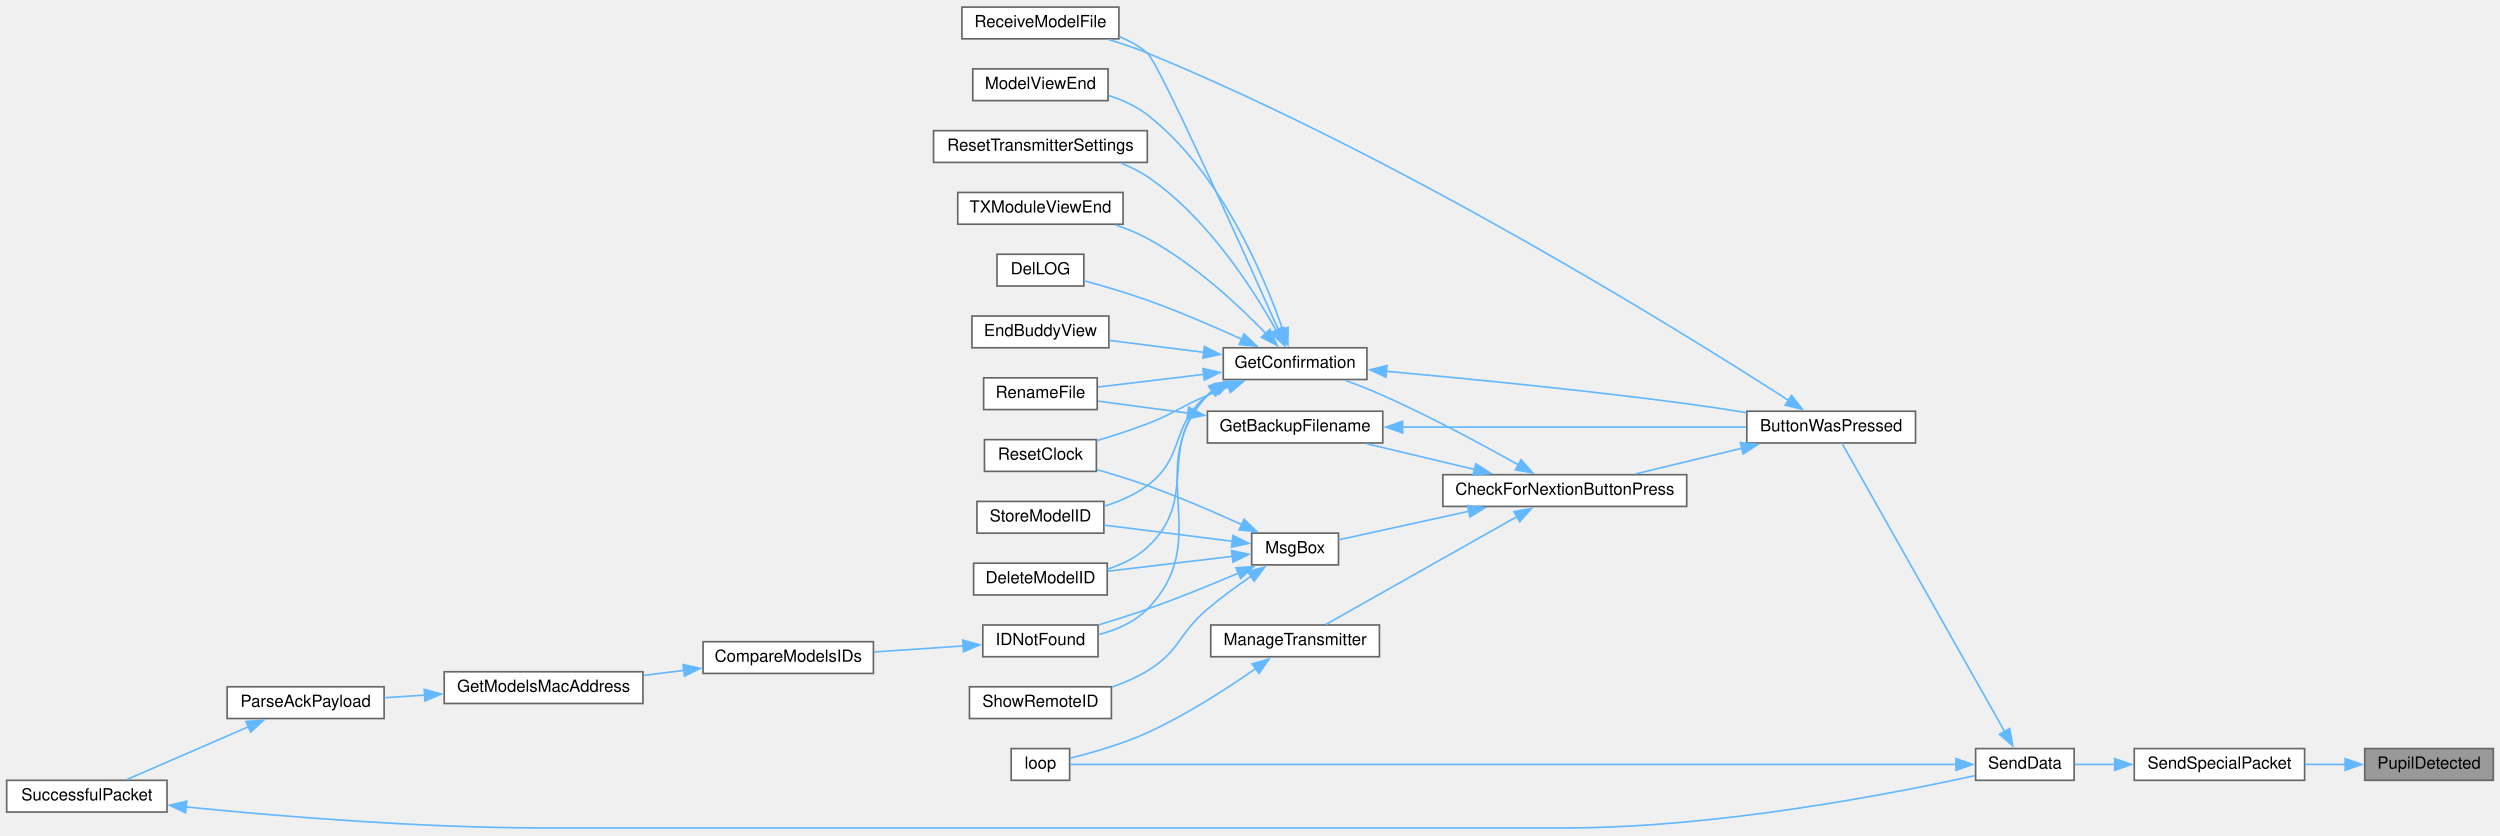
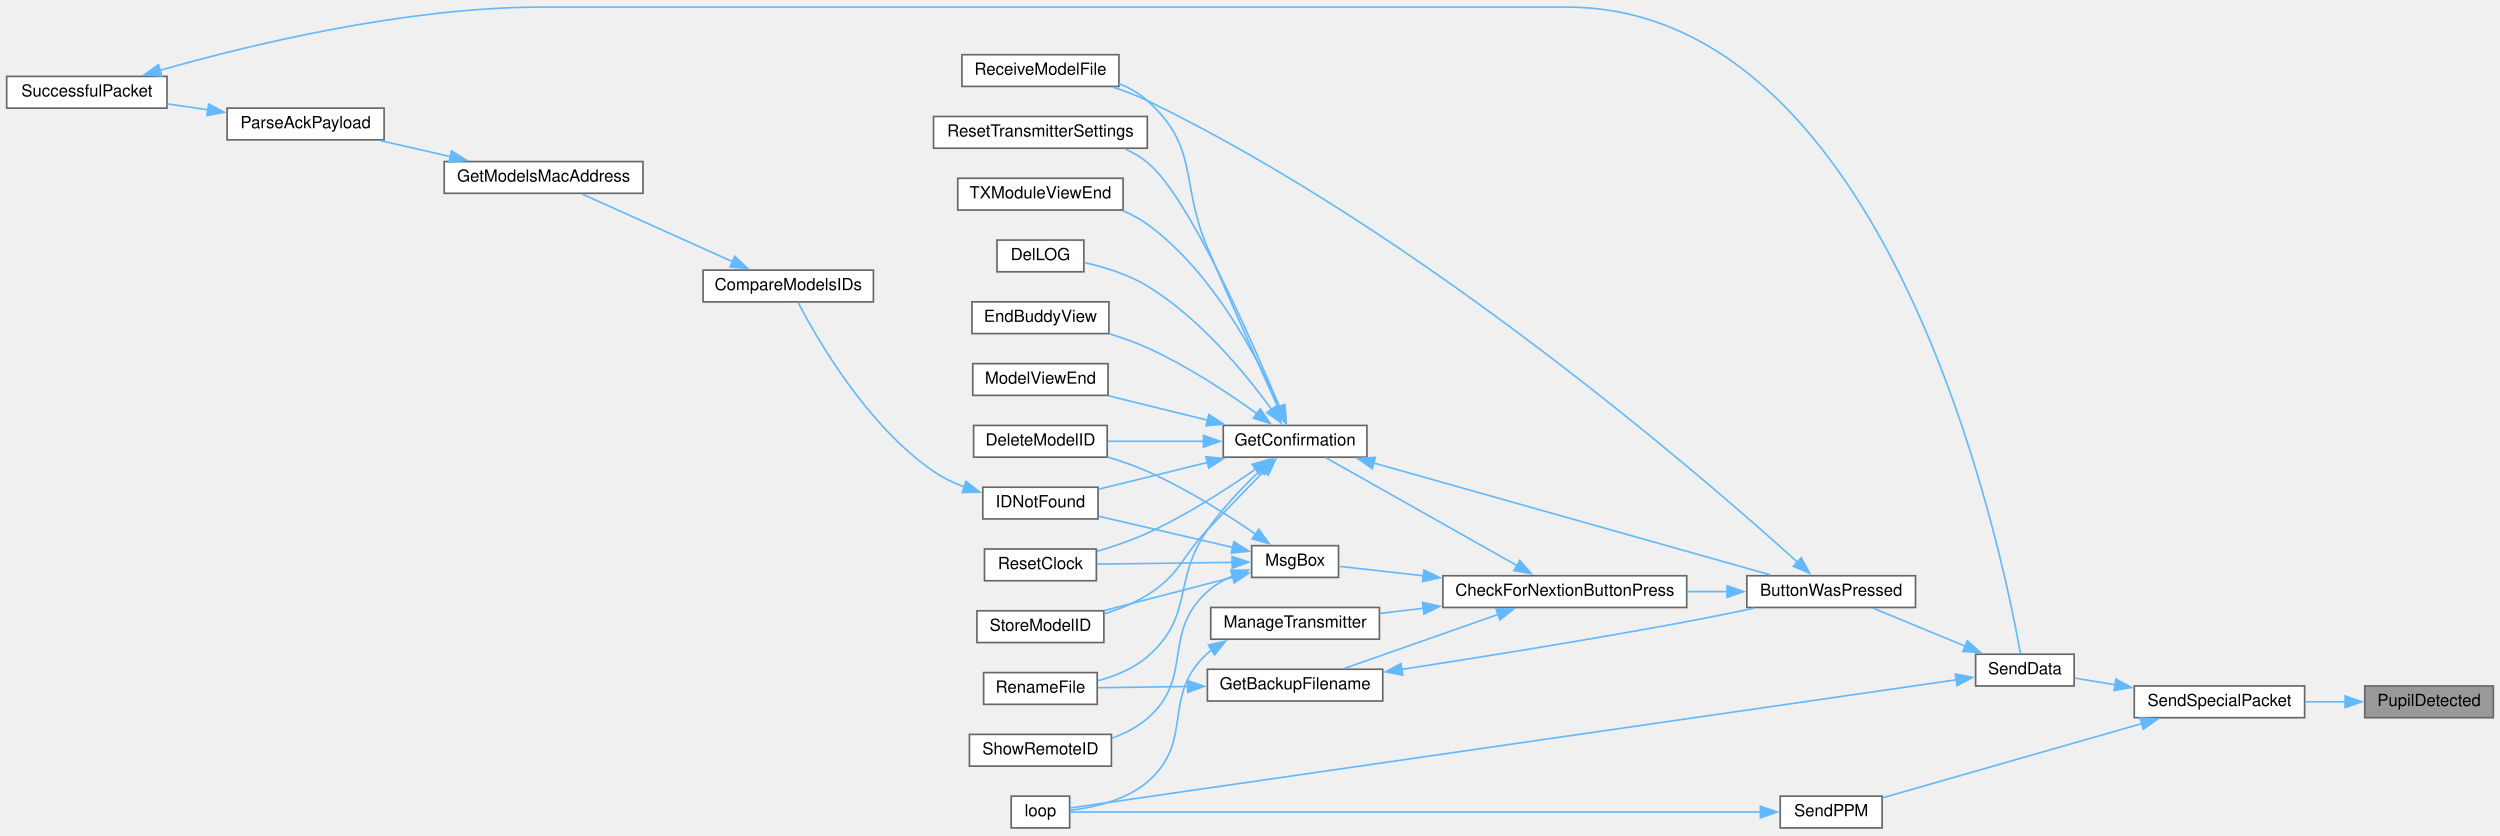
<svg xmlns="http://www.w3.org/2000/svg" xmlns:xlink="http://www.w3.org/1999/xlink" width="1497pt" height="500pt" viewBox="0.00 0.00 1497.00 499.50">
  <g id="graph0" class="graph" transform="scale(1 1) rotate(0) translate(4 495.5)">
    <g id="node1" class="node">
      <g id="a_node1">
        <a xlink:title=" ">
-           <polygon fill="#999999" stroke="#666666" points="1489,-47.5 1412,-47.5 1412,-28.5 1489,-28.5 1489,-47.5" />
-           <text text-anchor="middle" x="1450.5" y="-35.5" font-family="Helvetica,sans-Serif" font-size="10.00">PupilDetected</text>
+           <polygon fill="#999999" stroke="#666666" points="1489,-85 1412,-85 1412,-66 1489,-66 1489,-85" />
+           <text text-anchor="middle" x="1450.5" y="-73" font-family="Helvetica,sans-Serif" font-size="10.00">PupilDetected</text>
        </a>
      </g>
    </g>
    <g id="node2" class="node">
      <g id="a_node2">
        <a xlink:href="BuddyWireless_8h.html#a41c327908c92572d0d3eebbb19160d86" target="_top" xlink:title=" ">
-           <polygon fill="white" stroke="#666666" points="1376,-47.5 1274,-47.5 1274,-28.5 1376,-28.5 1376,-47.5" />
-           <text text-anchor="middle" x="1325" y="-35.5" font-family="Helvetica,sans-Serif" font-size="10.00">SendSpecialPacket</text>
+           <polygon fill="white" stroke="#666666" points="1376,-85 1274,-85 1274,-66 1376,-66 1376,-85" />
+           <text text-anchor="middle" x="1325" y="-73" font-family="Helvetica,sans-Serif" font-size="10.00">SendSpecialPacket</text>
        </a>
      </g>
    </g>
    <g id="edge1" class="edge">
-       <path fill="none" stroke="#63b8ff" d="M1400.4,-38C1392.45,-38 1384.21,-38 1376.24,-38" />
-       <polygon fill="#63b8ff" stroke="#63b8ff" points="1400.26,-41.5 1410.26,-38 1400.26,-34.5 1400.26,-41.5" />
+       <path fill="none" stroke="#63b8ff" d="M1400.4,-75.5C1392.45,-75.5 1384.21,-75.5 1376.24,-75.5" />
+       <polygon fill="#63b8ff" stroke="#63b8ff" points="1400.26,-79 1410.26,-75.5 1400.26,-72 1400.26,-79" />
    </g>
    <g id="node3" class="node">
      <g id="a_node3">
        <a xlink:href="transceiver_8h.html#a049bfb836e7aa4a3a48a1a4bd225fafc" target="_top" xlink:title=" ">
-           <polygon fill="white" stroke="#666666" points="1238,-47.5 1179,-47.5 1179,-28.5 1238,-28.5 1238,-47.5" />
-           <text text-anchor="middle" x="1208.5" y="-35.5" font-family="Helvetica,sans-Serif" font-size="10.00">SendData</text>
+           <polygon fill="white" stroke="#666666" points="1238,-104 1179,-104 1179,-85 1238,-85 1238,-104" />
+           <text text-anchor="middle" x="1208.5" y="-92" font-family="Helvetica,sans-Serif" font-size="10.00">SendData</text>
        </a>
      </g>
    </g>
    <g id="edge2" class="edge">
-       <path fill="none" stroke="#63b8ff" d="M1262.34,-38C1253.96,-38 1245.71,-38 1238.31,-38" />
-       <polygon fill="#63b8ff" stroke="#63b8ff" points="1262.27,-41.5 1272.27,-38 1262.27,-34.5 1262.27,-41.5" />
+       <path fill="none" stroke="#63b8ff" d="M1262.63,-85.68C1254.15,-87.09 1245.79,-88.48 1238.31,-89.72" />
+       <polygon fill="#63b8ff" stroke="#63b8ff" points="1262.99,-89.17 1272.29,-84.08 1261.85,-82.27 1262.99,-89.17" />
+     </g>
+     <g id="node27" class="node">
+       <g id="a_node27">
+         <a xlink:href="TransmitterCode_2src_2main_8cpp.html#aa13f35720398e2d1a7467e37b634b364" target="_top" xlink:title=" ">
+           <polygon fill="white" stroke="#666666" points="1123,-19 1062,-19 1062,0 1123,0 1123,-19" />
+           <text text-anchor="middle" x="1092.5" y="-7" font-family="Helvetica,sans-Serif" font-size="10.00">SendPPM</text>
+         </a>
+       </g>
+     </g>
+     <g id="edge36" class="edge">
+       <path fill="none" stroke="#63b8ff" d="M1278.64,-62.51C1232.7,-49.36 1162.93,-29.38 1123.47,-18.08" />
+       <polygon fill="#63b8ff" stroke="#63b8ff" points="1277.46,-65.81 1288.04,-65.2 1279.39,-59.08 1277.46,-65.81" />
    </g>
    <g id="node4" class="node">
      <g id="a_node4">
        <a xlink:href="TransmitterCode_2src_2main_8cpp.html#a804fdbdd5eab4c596bbe8a23eecbe4d5" target="_top" xlink:title=" ">
-           <polygon fill="white" stroke="#666666" points="1143,-249.5 1042,-249.5 1042,-230.5 1143,-230.5 1143,-249.5" />
-           <text text-anchor="middle" x="1092.5" y="-237.5" font-family="Helvetica,sans-Serif" font-size="10.00">ButtonWasPressed</text>
+           <polygon fill="white" stroke="#666666" points="1143,-151 1042,-151 1042,-132 1143,-132 1143,-151" />
+           <text text-anchor="middle" x="1092.5" y="-139" font-family="Helvetica,sans-Serif" font-size="10.00">ButtonWasPressed</text>
        </a>
      </g>
    </g>
    <g id="edge3" class="edge">
-       <path fill="none" stroke="#63b8ff" d="M1196.39,-57.69C1172.42,-100.17 1116.58,-199.1 1098.94,-230.35" />
-       <polygon fill="#63b8ff" stroke="#63b8ff" points="1199.39,-59.49 1201.26,-49.06 1193.29,-56.05 1199.39,-59.49" />
+       <path fill="none" stroke="#63b8ff" d="M1172.75,-108.83C1154.92,-116.18 1133.66,-124.94 1117.64,-131.55" />
+       <polygon fill="#63b8ff" stroke="#63b8ff" points="1174.01,-112.09 1181.92,-105.04 1171.35,-105.62 1174.01,-112.09" />
    </g>
    <g id="node24" class="node">
      <g id="a_node24">
        <a xlink:href="TransmitterCode_2src_2main_8cpp.html#ad3cb30894c94eb016e98bdcaa899ac86" target="_top" xlink:title=" ">
-           <polygon fill="white" stroke="#666666" points="636.5,-47.5 601.5,-47.5 601.5,-28.5 636.5,-28.5 636.5,-47.5" />
-           <text text-anchor="middle" x="619" y="-35.5" font-family="Helvetica,sans-Serif" font-size="10.00">loop</text>
+           <polygon fill="white" stroke="#666666" points="636.5,-19 601.5,-19 601.5,0 636.5,0 636.5,-19" />
+           <text text-anchor="middle" x="619" y="-7" font-family="Helvetica,sans-Serif" font-size="10.00">loop</text>
        </a>
      </g>
    </g>
    <g id="edge35" class="edge">
-       <path fill="none" stroke="#63b8ff" d="M1167.58,-38C1051.31,-38 716.16,-38 636.93,-38" />
-       <polygon fill="#63b8ff" stroke="#63b8ff" points="1167.25,-41.5 1177.25,-38 1167.25,-34.5 1167.25,-41.5" />
+       <path fill="none" stroke="#63b8ff" d="M1167.58,-88.72C1051.31,-71.9 716.16,-23.41 636.93,-11.95" />
+       <polygon fill="#63b8ff" stroke="#63b8ff" points="1166.87,-92.16 1177.27,-90.13 1167.87,-85.23 1166.87,-92.16" />
    </g>
    <g id="node5" class="node">
      <g id="a_node5">
        <a xlink:href="Utilities_8h.html#afb7c85cac4aa89fd998ed81c330374d2" target="_top" xlink:title=" ">
-           <polygon fill="white" stroke="#666666" points="1006,-211.5 860,-211.5 860,-192.5 1006,-192.5 1006,-211.5" />
-           <text text-anchor="middle" x="933" y="-199.5" font-family="Helvetica,sans-Serif" font-size="10.00">CheckForNextionButtonPress</text>
+           <polygon fill="white" stroke="#666666" points="1006,-151 860,-151 860,-132 1006,-132 1006,-151" />
+           <text text-anchor="middle" x="933" y="-139" font-family="Helvetica,sans-Serif" font-size="10.00">CheckForNextionButtonPress</text>
        </a>
      </g>
    </g>
    <g id="edge4" class="edge">
-       <path fill="none" stroke="#63b8ff" d="M1038.94,-227.32C1018.25,-222.33 994.83,-216.68 975.38,-211.98" />
-       <polygon fill="#63b8ff" stroke="#63b8ff" points="1038.11,-230.72 1048.65,-229.66 1039.75,-223.91 1038.11,-230.72" />
+       <path fill="none" stroke="#63b8ff" d="M1030.32,-141.5C1022.43,-141.5 1014.29,-141.5 1006.24,-141.5" />
+       <polygon fill="#63b8ff" stroke="#63b8ff" points="1030.15,-145 1040.15,-141.5 1030.15,-138 1030.15,-145" />
    </g>
    <g id="node18" class="node">
      <g id="a_node18">
        <a xlink:href="ModelExchange_8h.html#ab7c9edf843c732d7fe296564f39bc0dc" target="_top" xlink:title="RECEIVE A MODEL FILE.">
-           <polygon fill="white" stroke="#666666" points="666,-491.5 572,-491.5 572,-472.5 666,-472.5 666,-491.5" />
-           <text text-anchor="middle" x="619" y="-479.5" font-family="Helvetica,sans-Serif" font-size="10.00">ReceiveModelFile</text>
+           <polygon fill="white" stroke="#666666" points="666,-463 572,-463 572,-444 666,-444 666,-463" />
+           <text text-anchor="middle" x="619" y="-451" font-family="Helvetica,sans-Serif" font-size="10.00">ReceiveModelFile</text>
        </a>
      </g>
    </g>
    <g id="edge34" class="edge">
-       <path fill="none" stroke="#63b8ff" d="M1067.23,-255.85C1005.41,-295.65 836.07,-401.09 683,-464 675.64,-467.03 667.59,-469.74 659.78,-472.1" />
-       <polygon fill="#63b8ff" stroke="#63b8ff" points="1068.77,-259.03 1075.26,-250.66 1064.96,-253.15 1068.77,-259.03" />
+       <path fill="none" stroke="#63b8ff" d="M1072.52,-158.95C1016.94,-209.17 848,-355.58 683,-435.5 676.55,-438.62 669.46,-441.3 662.43,-443.56" />
+       <polygon fill="#63b8ff" stroke="#63b8ff" points="1074.57,-161.82 1079.61,-152.5 1069.86,-156.64 1074.57,-161.82" />
    </g>
    <g id="node6" class="node">
      <g id="a_node6">
        <a xlink:href="TransmitterCode_2src_2main_8cpp.html#a641d6dab68ec7b2a8a32492aac55bc1c" target="_top" xlink:title=" ">
-           <polygon fill="white" stroke="#666666" points="824,-249.5 719,-249.5 719,-230.5 824,-230.5 824,-249.5" />
-           <text text-anchor="middle" x="771.5" y="-237.5" font-family="Helvetica,sans-Serif" font-size="10.00">GetBackupFilename</text>
+           <polygon fill="white" stroke="#666666" points="824,-95 719,-95 719,-76 824,-76 824,-95" />
+           <text text-anchor="middle" x="771.5" y="-83" font-family="Helvetica,sans-Serif" font-size="10.00">GetBackupFilename</text>
        </a>
      </g>
    </g>
    <g id="edge5" class="edge">
-       <path fill="none" stroke="#63b8ff" d="M879.07,-214.61C858.04,-219.62 834.2,-225.3 814.4,-230.02" />
-       <polygon fill="#63b8ff" stroke="#63b8ff" points="879.7,-218.06 888.62,-212.33 878.08,-211.25 879.7,-218.06" />
+       <path fill="none" stroke="#63b8ff" d="M893.06,-127.83C864.57,-117.83 826.57,-104.48 800.9,-95.47" />
+       <polygon fill="#63b8ff" stroke="#63b8ff" points="891.83,-131.11 902.42,-131.12 894.15,-124.5 891.83,-131.11" />
    </g>
    <g id="node8" class="node">
      <g id="a_node8">
        <a xlink:href="TransmitterCode_2src_2main_8cpp.html#a6506bf72e0dd9e9ce480156b47625bff" target="_top" xlink:title=" ">
-           <polygon fill="white" stroke="#666666" points="814.5,-287.5 728.5,-287.5 728.5,-268.5 814.5,-268.5 814.5,-287.5" />
-           <text text-anchor="middle" x="771.5" y="-275.5" font-family="Helvetica,sans-Serif" font-size="10.00">GetConfirmation</text>
+           <polygon fill="white" stroke="#666666" points="814.5,-241 728.5,-241 728.5,-222 814.5,-222 814.5,-241" />
+           <text text-anchor="middle" x="771.5" y="-229" font-family="Helvetica,sans-Serif" font-size="10.00">GetConfirmation</text>
        </a>
      </g>
    </g>
    <g id="edge8" class="edge">
-       <path fill="none" stroke="#63b8ff" d="M905.39,-217.31C883.83,-229.41 852.45,-246.31 824,-259 816.86,-262.18 809.01,-265.28 801.64,-268.01" />
-       <polygon fill="#63b8ff" stroke="#63b8ff" points="906.84,-220.51 913.82,-212.54 903.39,-214.42 906.84,-220.51" />
+       <path fill="none" stroke="#63b8ff" d="M904.43,-157.06C871.47,-175.66 817.33,-206.21 789.77,-221.75" />
+       <polygon fill="#63b8ff" stroke="#63b8ff" points="906.01,-160.18 913,-152.22 902.57,-154.09 906.01,-160.18" />
    </g>
    <g id="node23" class="node">
      <g id="a_node23">
        <a xlink:href="TransmitterCode_2src_2main_8cpp.html#a558ea014e230b7caa54ce5a37ad29b22" target="_top" xlink:title=" ">
-           <polygon fill="white" stroke="#666666" points="822,-121.5 721,-121.5 721,-102.5 822,-102.5 822,-121.5" />
-           <text text-anchor="middle" x="771.5" y="-109.5" font-family="Helvetica,sans-Serif" font-size="10.00">ManageTransmitter</text>
+           <polygon fill="white" stroke="#666666" points="822,-132 721,-132 721,-113 822,-113 822,-132" />
+           <text text-anchor="middle" x="771.5" y="-120" font-family="Helvetica,sans-Serif" font-size="10.00">ManageTransmitter</text>
        </a>
      </g>
    </g>
    <g id="edge26" class="edge">
-       <path fill="none" stroke="#63b8ff" d="M904.43,-186.44C871.47,-167.84 817.33,-137.29 789.77,-121.75" />
-       <polygon fill="#63b8ff" stroke="#63b8ff" points="902.57,-189.41 913,-191.28 906.01,-183.32 902.57,-189.41" />
+       <path fill="none" stroke="#63b8ff" d="M848.38,-131.54C839.43,-130.47 830.54,-129.41 822.17,-128.42" />
+       <polygon fill="#63b8ff" stroke="#63b8ff" points="847.87,-135 858.21,-132.71 848.7,-128.05 847.87,-135" />
    </g>
    <g id="node25" class="node">
      <g id="a_node25">
        <a xlink:href="TransmitterCode_2src_2main_8cpp.html#a6f5b0f1e4ca75768c16c4dd93f92a8de" target="_top" xlink:title=" ">
-           <polygon fill="white" stroke="#666666" points="797.5,-176.5 745.5,-176.5 745.5,-157.5 797.5,-157.5 797.5,-176.5" />
-           <text text-anchor="middle" x="771.5" y="-164.5" font-family="Helvetica,sans-Serif" font-size="10.00">MsgBox</text>
+           <polygon fill="white" stroke="#666666" points="797.5,-169 745.5,-169 745.5,-150 797.5,-150 797.5,-169" />
+           <text text-anchor="middle" x="771.5" y="-157" font-family="Helvetica,sans-Serif" font-size="10.00">MsgBox</text>
        </a>
      </g>
    </g>
    <g id="edge28" class="edge">
-       <path fill="none" stroke="#63b8ff" d="M875.56,-189.62C848.9,-183.76 818.41,-177.08 797.56,-172.5" />
-       <polygon fill="#63b8ff" stroke="#63b8ff" points="874.72,-193.01 885.24,-191.74 876.22,-186.18 874.72,-193.01" />
+       <path fill="none" stroke="#63b8ff" d="M848.29,-150.95C829.95,-153.02 811.88,-155.06 797.99,-156.62" />
+       <polygon fill="#63b8ff" stroke="#63b8ff" points="848.67,-154.43 858.21,-149.83 847.88,-147.47 848.67,-154.43" />
    </g>
    <g id="edge6" class="edge">
-       <path fill="none" stroke="#63b8ff" d="M835.68,-240C896.13,-240 986.1,-240 1041.66,-240" />
-       <polygon fill="#63b8ff" stroke="#63b8ff" points="835.89,-236.5 825.89,-240 835.89,-243.5 835.89,-236.5" />
+       <path fill="none" stroke="#63b8ff" d="M835.34,-94.92C882.42,-102.18 948.37,-112.75 1006,-123.5 1019.12,-125.95 1033.33,-128.84 1046.32,-131.58" />
+       <polygon fill="#63b8ff" stroke="#63b8ff" points="836,-91.48 825.59,-93.43 834.94,-98.4 836,-91.48" />
    </g>
    <g id="node7" class="node">
      <g id="a_node7">
        <a xlink:href="TransmitterCode_2src_2main_8cpp.html#a9d94366336f1e5fd43edb9c24bec5821" target="_top" xlink:title=" ">
-           <polygon fill="white" stroke="#666666" points="653,-269.5 585,-269.5 585,-250.5 653,-250.5 653,-269.5" />
-           <text text-anchor="middle" x="619" y="-257.5" font-family="Helvetica,sans-Serif" font-size="10.00">RenameFile</text>
+           <polygon fill="white" stroke="#666666" points="653,-93 585,-93 585,-74 653,-74 653,-93" />
+           <text text-anchor="middle" x="619" y="-81" font-family="Helvetica,sans-Serif" font-size="10.00">RenameFile</text>
        </a>
      </g>
    </g>
    <g id="edge7" class="edge">
-       <path fill="none" stroke="#63b8ff" d="M707.36,-248.39C688.86,-250.85 669.35,-253.44 653.48,-255.55" />
-       <polygon fill="#63b8ff" stroke="#63b8ff" points="707.75,-251.87 717.21,-247.08 706.83,-244.93 707.75,-251.87" />
+       <path fill="none" stroke="#63b8ff" d="M707.36,-84.66C688.86,-84.42 669.35,-84.16 653.48,-83.94" />
+       <polygon fill="#63b8ff" stroke="#63b8ff" points="707.15,-88.16 717.19,-84.79 707.24,-81.16 707.15,-88.16" />
    </g>
    <g id="edge9" class="edge">
-       <path fill="none" stroke="#63b8ff" d="M826,-273.42C873.39,-269.14 944.42,-262.2 1006,-254 1017.63,-252.45 1030.11,-250.55 1041.84,-248.65" />
-       <polygon fill="#63b8ff" stroke="#63b8ff" points="825.93,-269.91 816.28,-274.29 826.55,-276.88 825.93,-269.91" />
+       <path fill="none" stroke="#63b8ff" d="M818.54,-218.51C882.83,-200.37 998.14,-167.84 1056.14,-151.48" />
+       <polygon fill="#63b8ff" stroke="#63b8ff" points="817.66,-215.12 808.99,-221.21 819.56,-221.86 817.66,-215.12" />
    </g>
    <g id="edge21" class="edge">
-       <path fill="none" stroke="#63b8ff" d="M717.04,-271.61C695.84,-269.07 672.12,-266.23 653.44,-264" />
-       <polygon fill="#63b8ff" stroke="#63b8ff" points="716.33,-275.05 726.67,-272.76 717.16,-268.1 716.33,-275.05" />
+       <path fill="none" stroke="#63b8ff" d="M750.72,-214.12C740.39,-204.36 728.05,-191.54 719,-178.5 697.69,-147.79 711.33,-126.88 683,-102.5 674.69,-95.35 663.75,-90.89 653.33,-88.1" />
+       <polygon fill="#63b8ff" stroke="#63b8ff" points="748.29,-216.65 758.03,-220.82 753.02,-211.49 748.29,-216.65" />
    </g>
    <g id="node9" class="node">
      <g id="a_node9">
        <a xlink:href="TransmitterCode_2src_2main_8cpp.html#ac45477c637c975e13189e2988c8813b3" target="_top" xlink:title=" ">
-           <polygon fill="white" stroke="#666666" points="659,-158.5 579,-158.5 579,-139.5 659,-139.5 659,-158.5" />
-           <text text-anchor="middle" x="619" y="-146.5" font-family="Helvetica,sans-Serif" font-size="10.00">DeleteModelID</text>
+           <polygon fill="white" stroke="#666666" points="659,-241 579,-241 579,-222 659,-222 659,-241" />
+           <text text-anchor="middle" x="619" y="-229" font-family="Helvetica,sans-Serif" font-size="10.00">DeleteModelID</text>
        </a>
      </g>
    </g>
    <g id="edge10" class="edge">
-       <path fill="none" stroke="#63b8ff" d="M722.33,-261.93C721.17,-261.01 720.05,-260.03 719,-259 687.89,-228.6 715.02,-197.44 683,-168 676.36,-161.89 667.81,-157.74 659.18,-154.93" />
-       <polygon fill="#63b8ff" stroke="#63b8ff" points="720.43,-264.87 730.76,-267.22 724.16,-258.94 720.43,-264.87" />
+       <path fill="none" stroke="#63b8ff" d="M716.71,-231.5C697.8,-231.5 676.93,-231.5 659.43,-231.5" />
+       <polygon fill="#63b8ff" stroke="#63b8ff" points="716.66,-235 726.66,-231.5 716.66,-228 716.66,-235" />
    </g>
    <g id="node10" class="node">
      <g id="a_node10">
        <a xlink:href="TransmitterCode_2src_2main_8cpp.html#a53d438145d004c3b053f245f494f4284" target="_top" xlink:title=" ">
-           <polygon fill="white" stroke="#666666" points="645,-343.5 593,-343.5 593,-324.5 645,-324.5 645,-343.5" />
-           <text text-anchor="middle" x="619" y="-331.5" font-family="Helvetica,sans-Serif" font-size="10.00">DelLOG</text>
+           <polygon fill="white" stroke="#666666" points="645,-352 593,-352 593,-333 645,-333 645,-352" />
+           <text text-anchor="middle" x="619" y="-340" font-family="Helvetica,sans-Serif" font-size="10.00">DelLOG</text>
        </a>
      </g>
    </g>
    <g id="edge11" class="edge">
-       <path fill="none" stroke="#63b8ff" d="M739.74,-292.54C723.14,-300.08 702.18,-309.13 683,-316 670.79,-320.37 656.96,-324.42 645.38,-327.57" />
-       <polygon fill="#63b8ff" stroke="#63b8ff" points="740.95,-295.83 748.57,-288.47 738.02,-289.48 740.95,-295.83" />
+       <path fill="none" stroke="#63b8ff" d="M757.51,-250.53C742.13,-271.65 714.57,-305.27 683,-324.5 671.63,-331.42 657.5,-335.78 645.5,-338.47" />
+       <polygon fill="#63b8ff" stroke="#63b8ff" points="760.26,-252.71 763.18,-242.52 754.55,-248.66 760.26,-252.71" />
    </g>
    <g id="node11" class="node">
      <g id="a_node11">
        <a xlink:href="TransmitterCode_2src_2main_8cpp.html#a16c65917a148c7f6c17babf11e977b69" target="_top" xlink:title=" ">
-           <polygon fill="white" stroke="#666666" points="660,-306.5 578,-306.5 578,-287.5 660,-287.5 660,-306.5" />
-           <text text-anchor="middle" x="619" y="-294.5" font-family="Helvetica,sans-Serif" font-size="10.00">EndBuddyView</text>
+           <polygon fill="white" stroke="#666666" points="660,-315 578,-315 578,-296 660,-296 660,-315" />
+           <text text-anchor="middle" x="619" y="-303" font-family="Helvetica,sans-Serif" font-size="10.00">EndBuddyView</text>
        </a>
      </g>
    </g>
    <g id="edge12" class="edge">
-       <path fill="none" stroke="#63b8ff" d="M716.9,-284.77C698.31,-287.11 677.8,-289.7 660.45,-291.89" />
-       <polygon fill="#63b8ff" stroke="#63b8ff" points="717.19,-288.26 726.68,-283.53 716.32,-281.31 717.19,-288.26" />
+       <path fill="none" stroke="#63b8ff" d="M748.72,-247.99C731.61,-260.3 706.78,-276.77 683,-287.5 675.85,-290.73 667.97,-293.52 660.28,-295.88" />
+       <polygon fill="#63b8ff" stroke="#63b8ff" points="750.63,-250.93 756.62,-242.19 746.49,-245.29 750.63,-250.93" />
    </g>
    <g id="node12" class="node">
      <g id="a_node12">
        <a xlink:href="ModelMatch_8h.html#afdd42b1130d38073be1c2025af855879" target="_top" xlink:title=" ">
-           <polygon fill="white" stroke="#666666" points="653.5,-121.5 584.5,-121.5 584.5,-102.5 653.5,-102.5 653.5,-121.5" />
-           <text text-anchor="middle" x="619" y="-109.5" font-family="Helvetica,sans-Serif" font-size="10.00">IDNotFound</text>
+           <polygon fill="white" stroke="#666666" points="653.5,-204 584.5,-204 584.5,-185 653.5,-185 653.5,-204" />
+           <text text-anchor="middle" x="619" y="-192" font-family="Helvetica,sans-Serif" font-size="10.00">IDNotFound</text>
        </a>
      </g>
    </g>
    <g id="edge13" class="edge">
-       <path fill="none" stroke="#63b8ff" d="M721.71,-261.65C720.76,-260.81 719.86,-259.93 719,-259 678.9,-215.59 724.39,-173.18 683,-131 675.24,-123.09 664.31,-118.45 653.74,-115.73" />
-       <polygon fill="#63b8ff" stroke="#63b8ff" points="719.69,-264.51 729.92,-267.25 723.63,-258.73 719.69,-264.51" />
+       <path fill="none" stroke="#63b8ff" d="M719.19,-218.89C697.6,-213.58 673.08,-207.55 653.82,-202.81" />
+       <polygon fill="#63b8ff" stroke="#63b8ff" points="718.15,-222.23 728.7,-221.22 719.82,-215.44 718.15,-222.23" />
    </g>
    <g id="node17" class="node">
      <g id="a_node17">
        <a xlink:href="TransmitterCode_2src_2main_8cpp.html#ae9f91b9da28f2e1e2fb126961f03c31c" target="_top" xlink:title=" ">
-           <polygon fill="white" stroke="#666666" points="659.5,-454.5 578.5,-454.5 578.5,-435.5 659.5,-435.5 659.5,-454.5" />
-           <text text-anchor="middle" x="619" y="-442.5" font-family="Helvetica,sans-Serif" font-size="10.00">ModelViewEnd</text>
+           <polygon fill="white" stroke="#666666" points="659.5,-278 578.5,-278 578.5,-259 659.5,-259 659.5,-278" />
+           <text text-anchor="middle" x="619" y="-266" font-family="Helvetica,sans-Serif" font-size="10.00">ModelViewEnd</text>
        </a>
      </g>
    </g>
    <g id="edge19" class="edge">
-       <path fill="none" stroke="#63b8ff" d="M764.06,-298.48C752.87,-330.72 726.74,-393.12 683,-427 676.26,-432.22 668.06,-435.93 659.83,-438.56" />
-       <polygon fill="#63b8ff" stroke="#63b8ff" points="767.33,-299.75 767.15,-289.16 760.68,-297.55 767.33,-299.75" />
+       <path fill="none" stroke="#63b8ff" d="M719.1,-244.14C699.75,-248.89 678.06,-254.23 659.92,-258.69" />
+       <polygon fill="#63b8ff" stroke="#63b8ff" points="719.82,-247.56 728.7,-241.78 718.15,-240.77 719.82,-247.56" />
    </g>
    <g id="edge20" class="edge">
-       <path fill="none" stroke="#63b8ff" d="M761.49,-298.31C740.55,-345.34 689.88,-458.15 683,-464 678.15,-468.13 672.4,-471.31 666.39,-473.76" />
-       <polygon fill="#63b8ff" stroke="#63b8ff" points="764.65,-299.82 765.51,-289.26 758.25,-296.98 764.65,-299.82" />
+       <path fill="none" stroke="#63b8ff" d="M761.35,-251.62C750.91,-274.69 733.42,-313.69 719,-347.5 702.42,-386.37 714.48,-407.31 683,-435.5 678.17,-439.83 672.37,-443.12 666.27,-445.62" />
+       <polygon fill="#63b8ff" stroke="#63b8ff" points="764.42,-253.32 765.37,-242.77 758.05,-250.43 764.42,-253.32" />
    </g>
    <g id="node19" class="node">
      <g id="a_node19">
        <a xlink:href="TransmitterCode_2src_2main_8cpp.html#a75875d66db3193e4034c3768c175f8ef" target="_top" xlink:title=" ">
-           <polygon fill="white" stroke="#666666" points="652.5,-232.5 585.5,-232.5 585.5,-213.5 652.5,-213.5 652.5,-232.5" />
-           <text text-anchor="middle" x="619" y="-220.5" font-family="Helvetica,sans-Serif" font-size="10.00">ResetClock</text>
+           <polygon fill="white" stroke="#666666" points="652.5,-167 585.5,-167 585.5,-148 652.5,-148 652.5,-167" />
+           <text text-anchor="middle" x="619" y="-155" font-family="Helvetica,sans-Serif" font-size="10.00">ResetClock</text>
        </a>
      </g>
    </g>
    <g id="edge22" class="edge">
-       <path fill="none" stroke="#63b8ff" d="M731.69,-264.1C727.38,-262.43 723.08,-260.71 719,-259 702.68,-252.15 699.52,-248.35 683,-242 673.3,-238.27 662.53,-234.79 652.68,-231.86" />
-       <polygon fill="#63b8ff" stroke="#63b8ff" points="730.25,-267.3 740.84,-267.55 732.73,-260.75 730.25,-267.3" />
+       <path fill="none" stroke="#63b8ff" d="M748.04,-215.01C730.9,-203.03 706.34,-187.12 683,-176.5 673.54,-172.19 662.84,-168.55 652.99,-165.64" />
+       <polygon fill="#63b8ff" stroke="#63b8ff" points="745.79,-217.71 755.97,-220.66 749.86,-212.01 745.79,-217.71" />
    </g>
    <g id="node20" class="node">
      <g id="a_node20">
        <a xlink:href="TransmitterCode_2src_2main_8cpp.html#a5c7f22bae35d5d6df9d54fe79dbb8401" target="_top" xlink:title=" ">
-           <polygon fill="white" stroke="#666666" points="683,-417.5 555,-417.5 555,-398.5 683,-398.5 683,-417.5" />
-           <text text-anchor="middle" x="619" y="-405.5" font-family="Helvetica,sans-Serif" font-size="10.00">ResetTransmitterSettings</text>
+           <polygon fill="white" stroke="#666666" points="683,-426 555,-426 555,-407 683,-407 683,-426" />
+           <text text-anchor="middle" x="619" y="-414" font-family="Helvetica,sans-Serif" font-size="10.00">ResetTransmitterSettings</text>
        </a>
      </g>
    </g>
    <g id="edge23" class="edge">
-       <path fill="none" stroke="#63b8ff" d="M760.33,-297.63C746.3,-322.78 718.65,-365.98 683,-390 678.19,-393.24 672.79,-395.91 667.24,-398.09" />
-       <polygon fill="#63b8ff" stroke="#63b8ff" points="763.26,-299.57 764.93,-289.11 757.1,-296.25 763.26,-299.57" />
+       <path fill="none" stroke="#63b8ff" d="M762.25,-251.83C745.67,-291.77 707.78,-378.33 683,-398.5 679.03,-401.73 674.51,-404.38 669.75,-406.56" />
+       <polygon fill="#63b8ff" stroke="#63b8ff" points="765.45,-253.25 766.01,-242.67 758.97,-250.59 765.45,-253.25" />
    </g>
    <g id="node21" class="node">
      <g id="a_node21">
        <a xlink:href="TransmitterCode_2src_2main_8cpp.html#a3838aa0b33bb22d3b9934da05d2716d8" target="_top" xlink:title=" ">
-           <polygon fill="white" stroke="#666666" points="657,-195.5 581,-195.5 581,-176.5 657,-176.5 657,-195.5" />
-           <text text-anchor="middle" x="619" y="-183.5" font-family="Helvetica,sans-Serif" font-size="10.00">StoreModelID</text>
+           <polygon fill="white" stroke="#666666" points="657,-130 581,-130 581,-111 657,-111 657,-130" />
+           <text text-anchor="middle" x="619" y="-118" font-family="Helvetica,sans-Serif" font-size="10.00">StoreModelID</text>
        </a>
      </g>
    </g>
    <g id="edge24" class="edge">
-       <path fill="none" stroke="#63b8ff" d="M724.51,-262.85C722.59,-261.65 720.74,-260.37 719,-259 696.36,-241.13 706.17,-222.18 683,-205 675.47,-199.42 666.31,-195.47 657.32,-192.67" />
-       <polygon fill="#63b8ff" stroke="#63b8ff" points="722.76,-265.88 733.25,-267.41 726,-259.68 722.76,-265.88" />
+       <path fill="none" stroke="#63b8ff" d="M752.95,-213.66C742.94,-203.43 730.19,-190.32 719,-178.5 702.78,-161.37 703,-152.01 683,-139.5 675.25,-134.65 666.19,-130.98 657.4,-128.22" />
+       <polygon fill="#63b8ff" stroke="#63b8ff" points="750.37,-216.04 759.87,-220.72 755.37,-211.13 750.37,-216.04" />
    </g>
    <g id="node22" class="node">
      <g id="a_node22">
        <a xlink:href="TransmitterCode_2src_2main_8cpp.html#a3c55ef7c23759a89a86f6519569c4f7a" target="_top" xlink:title=" ">
-           <polygon fill="white" stroke="#666666" points="668.5,-380.5 569.5,-380.5 569.5,-361.5 668.5,-361.5 668.5,-380.5" />
-           <text text-anchor="middle" x="619" y="-368.5" font-family="Helvetica,sans-Serif" font-size="10.00">TXModuleViewEnd</text>
+           <polygon fill="white" stroke="#666666" points="668.5,-389 569.5,-389 569.5,-370 668.5,-370 668.5,-389" />
+           <text text-anchor="middle" x="619" y="-377" font-family="Helvetica,sans-Serif" font-size="10.00">TXModuleViewEnd</text>
        </a>
      </g>
    </g>
    <g id="edge25" class="edge">
-       <path fill="none" stroke="#63b8ff" d="M754.21,-295.85C737.78,-312.84 710.91,-337.99 683,-353 677.09,-356.18 670.56,-358.85 664,-361.08" />
-       <polygon fill="#63b8ff" stroke="#63b8ff" points="756.45,-298.58 760.76,-288.9 751.36,-293.77 756.45,-298.58" />
+       <path fill="none" stroke="#63b8ff" d="M762.27,-251.8C749.57,-280.55 722.46,-332.83 683,-361.5 678.58,-364.71 673.61,-367.35 668.44,-369.52" />
+       <polygon fill="#63b8ff" stroke="#63b8ff" points="765.42,-253.34 766.1,-242.77 758.97,-250.6 765.42,-253.34" />
    </g>
    <g id="node13" class="node">
      <g id="a_node13">
        <a xlink:href="ModelMatch_8h.html#af8fe429ceb65bf9d257a2a0f1c63eccb" target="_top" xlink:title=" ">
-           <polygon fill="white" stroke="#666666" points="519,-111.5 417,-111.5 417,-92.5 519,-92.5 519,-111.5" />
-           <text text-anchor="middle" x="468" y="-99.5" font-family="Helvetica,sans-Serif" font-size="10.00">CompareModelsIDs</text>
+           <polygon fill="white" stroke="#666666" points="519,-334 417,-334 417,-315 519,-315 519,-334" />
+           <text text-anchor="middle" x="468" y="-322" font-family="Helvetica,sans-Serif" font-size="10.00">CompareModelsIDs</text>
        </a>
      </g>
    </g>
    <g id="edge14" class="edge">
-       <path fill="none" stroke="#63b8ff" d="M572.93,-108.97C556.03,-107.84 536.72,-106.54 519.37,-105.38" />
-       <polygon fill="#63b8ff" stroke="#63b8ff" points="572.47,-112.45 582.68,-109.63 572.94,-105.47 572.47,-112.45" />
+       <path fill="none" stroke="#63b8ff" d="M573.34,-204.16C566.88,-206.62 560.55,-209.69 555,-213.5 515.02,-240.98 485.23,-292.81 473.95,-314.53" />
+       <polygon fill="#63b8ff" stroke="#63b8ff" points="574.39,-207.5 582.79,-201.05 572.19,-200.86 574.39,-207.5" />
    </g>
    <g id="node14" class="node">
      <g id="a_node14">
        <a xlink:href="ModelMatch_8h.html#a494cb4acb30856d1f53f08df1b80c41b" target="_top" xlink:title=" ">
-           <polygon fill="white" stroke="#666666" points="381,-93.5 262,-93.5 262,-74.5 381,-74.5 381,-93.5" />
-           <text text-anchor="middle" x="321.5" y="-81.5" font-family="Helvetica,sans-Serif" font-size="10.00">GetModelsMacAddress</text>
+           <polygon fill="white" stroke="#666666" points="381,-399 262,-399 262,-380 381,-380 381,-399" />
+           <text text-anchor="middle" x="321.5" y="-387" font-family="Helvetica,sans-Serif" font-size="10.00">GetModelsMacAddress</text>
        </a>
      </g>
    </g>
    <g id="edge15" class="edge">
-       <path fill="none" stroke="#63b8ff" d="M405.69,-94.36C397.67,-93.36 389.47,-92.34 381.49,-91.35" />
-       <polygon fill="#63b8ff" stroke="#63b8ff" points="405.01,-97.8 415.36,-95.57 405.87,-90.86 405.01,-97.8" />
+       <path fill="none" stroke="#63b8ff" d="M434.79,-338.99C407.37,-351.32 368.71,-368.71 344.65,-379.53" />
+       <polygon fill="#63b8ff" stroke="#63b8ff" points="435.99,-342.29 443.67,-334.99 433.12,-335.9 435.99,-342.29" />
    </g>
    <g id="node15" class="node">
      <g id="a_node15">
        <a xlink:href="TransmitterCode_2src_2main_8cpp.html#a694f4f5a0147f4dc29b0bc1a8951547d" target="_top" xlink:title=" ">
-           <polygon fill="white" stroke="#666666" points="226,-84.5 132,-84.5 132,-65.5 226,-65.5 226,-84.5" />
-           <text text-anchor="middle" x="179" y="-72.5" font-family="Helvetica,sans-Serif" font-size="10.00">ParseAckPayload</text>
+           <polygon fill="white" stroke="#666666" points="226,-431 132,-431 132,-412 226,-412 226,-431" />
+           <text text-anchor="middle" x="179" y="-419" font-family="Helvetica,sans-Serif" font-size="10.00">ParseAckPayload</text>
        </a>
      </g>
    </g>
    <g id="edge16" class="edge">
-       <path fill="none" stroke="#63b8ff" d="M250.5,-79.52C242.23,-78.99 233.96,-78.46 226.14,-77.96" />
-       <polygon fill="#63b8ff" stroke="#63b8ff" points="250.02,-82.99 260.22,-80.14 250.46,-76.01 250.02,-82.99" />
+       <path fill="none" stroke="#63b8ff" d="M265.83,-401.95C251.85,-405.14 237,-408.52 223.66,-411.56" />
+       <polygon fill="#63b8ff" stroke="#63b8ff" points="266.37,-405.42 275.34,-399.79 264.81,-398.59 266.37,-405.42" />
    </g>
    <g id="node16" class="node">
      <g id="a_node16">
        <a xlink:href="transceiver_8h.html#a1c11bb6771548de7d96723045b922620" target="_top" xlink:title=" ">
-           <polygon fill="white" stroke="#666666" points="96,-28.5 0,-28.5 0,-9.5 96,-9.5 96,-28.5" />
-           <text text-anchor="middle" x="48" y="-16.5" font-family="Helvetica,sans-Serif" font-size="10.00">SuccessfulPacket</text>
+           <polygon fill="white" stroke="#666666" points="96,-450 0,-450 0,-431 96,-431 96,-450" />
+           <text text-anchor="middle" x="48" y="-438" font-family="Helvetica,sans-Serif" font-size="10.00">SuccessfulPacket</text>
        </a>
      </g>
    </g>
    <g id="edge17" class="edge">
-       <path fill="none" stroke="#63b8ff" d="M144.97,-60.66C122.11,-50.74 92.27,-37.78 71.97,-28.97" />
-       <polygon fill="#63b8ff" stroke="#63b8ff" points="143.28,-63.74 153.85,-64.51 146.07,-57.32 143.28,-63.74" />
+       <path fill="none" stroke="#63b8ff" d="M120.47,-429.97C112.35,-431.17 104.08,-432.39 96.19,-433.55" />
+       <polygon fill="#63b8ff" stroke="#63b8ff" points="120.91,-433.45 130.3,-428.53 119.89,-426.52 120.91,-433.45" />
    </g>
    <g id="edge18" class="edge">
-       <path fill="none" stroke="#63b8ff" d="M107.27,-12.56C162.19,-7.05 246.83,0 320.5,0 934,0 934,0 934,0 1023.89,0 1128.82,-20.38 1178.54,-31.29" />
-       <polygon fill="#63b8ff" stroke="#63b8ff" points="107.11,-9.06 97.52,-13.55 107.83,-16.02 107.11,-9.06" />
+       <path fill="none" stroke="#63b8ff" d="M91.84,-453.65C144.95,-468.76 238.51,-491.5 320.5,-491.5 934,-491.5 934,-491.5 934,-491.5 1128.18,-491.5 1195.03,-165.45 1205.86,-104.31" />
+       <polygon fill="#63b8ff" stroke="#63b8ff" points="92.85,-450.3 82.27,-450.88 90.9,-457.02 92.85,-450.3" />
    </g>
    <g id="edge27" class="edge">
-       <path fill="none" stroke="#63b8ff" d="M748.04,-95.51C730.9,-83.53 706.34,-67.62 683,-57 667.92,-50.14 649.71,-44.95 636.76,-41.75" />
-       <polygon fill="#63b8ff" stroke="#63b8ff" points="745.79,-98.21 755.97,-101.16 749.86,-92.51 745.79,-98.21" />
+       <path fill="none" stroke="#63b8ff" d="M721.44,-106.54C720.6,-105.89 719.78,-105.21 719,-104.5 690.97,-79.17 711.75,-52.01 683,-27.5 670.01,-16.43 650.62,-12.15 636.78,-10.51" />
+       <polygon fill="#63b8ff" stroke="#63b8ff" points="719.58,-109.51 729.92,-111.79 723.26,-103.56 719.58,-109.51" />
    </g>
    <g id="edge29" class="edge">
-       <path fill="none" stroke="#63b8ff" d="M734.16,-162.65C711.58,-159.95 682.57,-156.48 659.44,-153.72" />
-       <polygon fill="#63b8ff" stroke="#63b8ff" points="733.46,-166.1 743.81,-163.81 734.29,-159.14 733.46,-166.1" />
+       <path fill="none" stroke="#63b8ff" d="M748.04,-175.76C730.9,-187.56 706.34,-203.2 683,-213.5 675.51,-216.81 667.25,-219.68 659.24,-222.1" />
+       <polygon fill="#63b8ff" stroke="#63b8ff" points="749.79,-178.81 755.96,-170.2 745.77,-173.08 749.79,-178.81" />
    </g>
    <g id="edge30" class="edge">
-       <path fill="none" stroke="#63b8ff" d="M737.95,-152.72C721.6,-145.78 701.41,-137.55 683,-131 673.64,-127.67 663.36,-124.41 653.87,-121.56" />
-       <polygon fill="#63b8ff" stroke="#63b8ff" points="736.11,-155.74 746.68,-156.47 738.87,-149.31 736.11,-155.74" />
+       <path fill="none" stroke="#63b8ff" d="M734.31,-167.92C709.83,-173.61 677.71,-181.08 653.75,-186.65" />
+       <polygon fill="#63b8ff" stroke="#63b8ff" points="734.89,-171.38 743.84,-165.7 733.3,-164.56 734.89,-171.38" />
    </g>
    <g id="edge31" class="edge">
-       <path fill="none" stroke="#63b8ff" d="M739.74,-181.54C723.14,-189.08 702.18,-198.13 683,-205 673.36,-208.45 662.71,-211.7 652.96,-214.47" />
-       <polygon fill="#63b8ff" stroke="#63b8ff" points="740.95,-184.83 748.57,-177.47 738.02,-178.48 740.95,-184.83" />
+       <path fill="none" stroke="#63b8ff" d="M733.86,-159.01C709.15,-158.68 676.81,-158.25 652.92,-157.94" />
+       <polygon fill="#63b8ff" stroke="#63b8ff" points="733.75,-162.51 743.8,-159.15 733.84,-155.51 733.75,-162.51" />
    </g>
    <g id="edge33" class="edge">
-       <path fill="none" stroke="#63b8ff" d="M734.18,-171.59C710.94,-174.52 680.87,-178.32 657.42,-181.28" />
-       <polygon fill="#63b8ff" stroke="#63b8ff" points="734.33,-175.09 743.81,-170.37 733.45,-168.15 734.33,-175.09" />
+       <path fill="none" stroke="#63b8ff" d="M734.18,-150.09C710.94,-144.07 680.87,-136.27 657.42,-130.2" />
+       <polygon fill="#63b8ff" stroke="#63b8ff" points="733.29,-153.47 743.84,-152.59 735.04,-146.7 733.29,-153.47" />
    </g>
    <g id="node26" class="node">
      <g id="a_node26">
        <a xlink:href="ModelExchange_8h.html#ac36bdea2efcd030a336293af16f5dc09" target="_top" xlink:title=" ">
-           <polygon fill="white" stroke="#666666" points="661.5,-84.5 576.5,-84.5 576.5,-65.5 661.5,-65.5 661.5,-84.5" />
-           <text text-anchor="middle" x="619" y="-72.5" font-family="Helvetica,sans-Serif" font-size="10.00">ShowRemoteID</text>
+           <polygon fill="white" stroke="#666666" points="661.5,-56 576.5,-56 576.5,-37 661.5,-37 661.5,-56" />
+           <text text-anchor="middle" x="619" y="-44" font-family="Helvetica,sans-Serif" font-size="10.00">ShowRemoteID</text>
        </a>
      </g>
    </g>
    <g id="edge32" class="edge">
-       <path fill="none" stroke="#63b8ff" d="M745.11,-150.66C736.55,-144.79 727.12,-137.91 719,-131 701.52,-116.14 702.61,-105.91 683,-94 676.56,-90.08 669.25,-86.93 661.95,-84.39" />
-       <polygon fill="#63b8ff" stroke="#63b8ff" points="743.1,-153.52 753.35,-156.18 746.99,-147.71 743.1,-153.52" />
+       <path fill="none" stroke="#63b8ff" d="M734.33,-151.01C728.77,-148.58 723.42,-145.47 719,-141.5 691.21,-116.51 711.33,-89.88 683,-65.5 676.94,-60.28 669.48,-56.5 661.85,-53.75" />
+       <polygon fill="#63b8ff" stroke="#63b8ff" points="733.06,-154.27 743.65,-154.37 735.43,-147.69 733.06,-154.27" />
+     </g>
+     <g id="edge37" class="edge">
+       <path fill="none" stroke="#63b8ff" d="M1050.33,-9.5C951.28,-9.5 702.95,-9.5 636.55,-9.5" />
+       <polygon fill="#63b8ff" stroke="#63b8ff" points="1050.13,-13 1060.13,-9.5 1050.13,-6 1050.13,-13" />
    </g>
  </g>
</svg>
